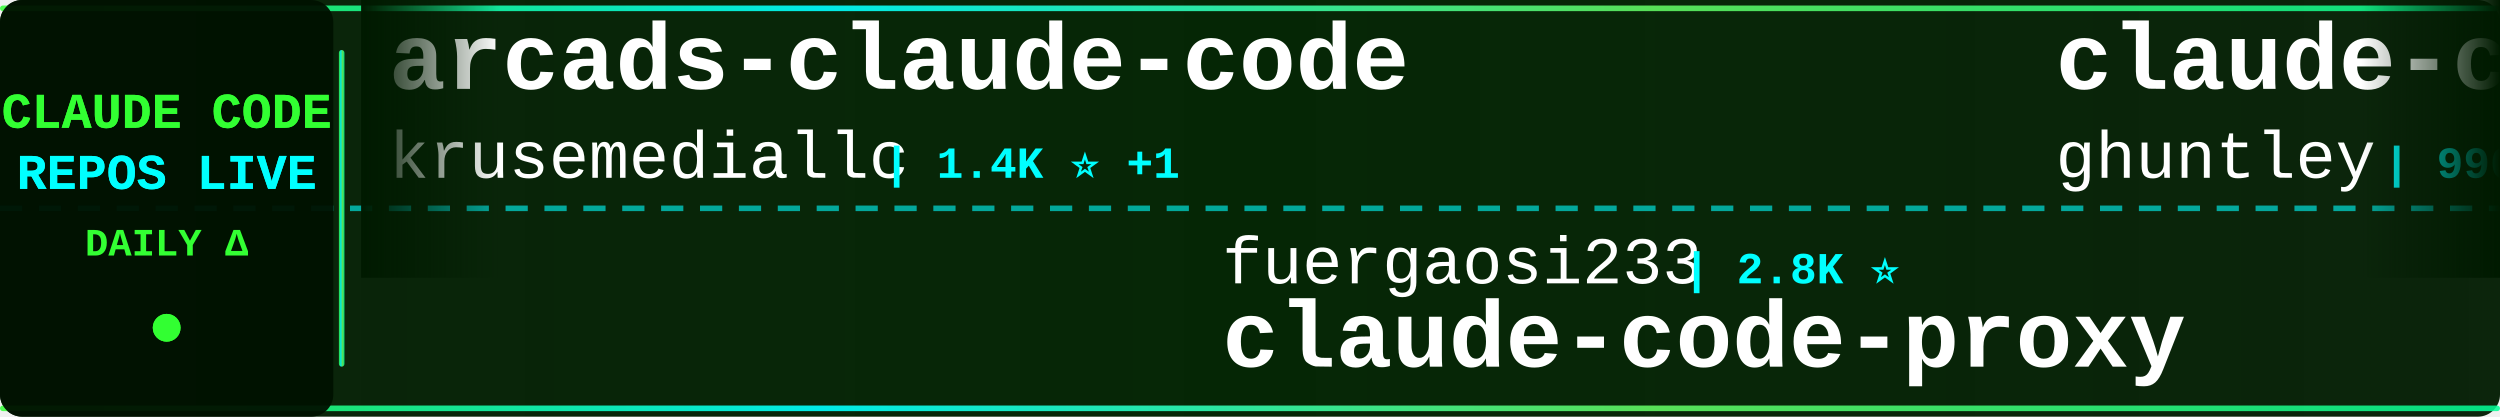
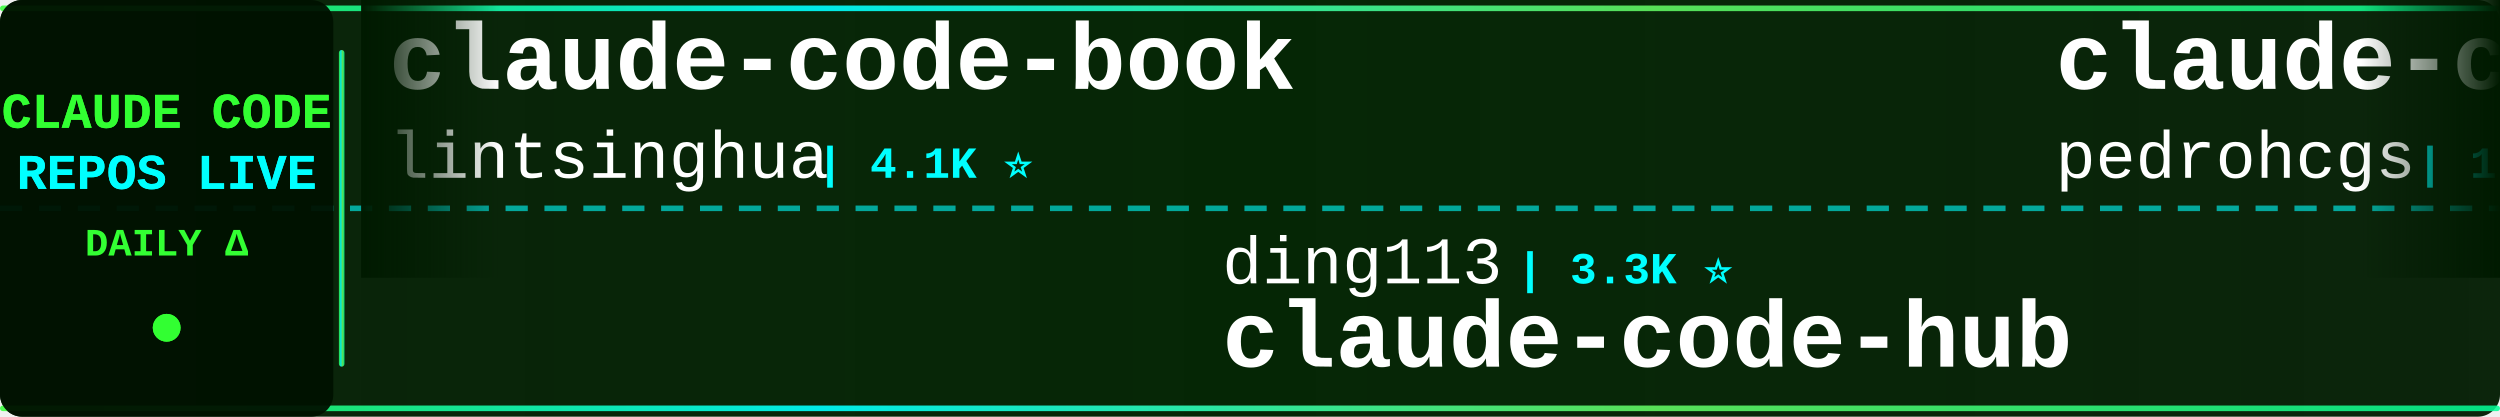
<svg xmlns="http://www.w3.org/2000/svg" width="900" height="150">
  <defs>
    <linearGradient id="tickerBg" x1="0%" y1="0%" x2="100%" y2="0%">
      <stop offset="0%" style="stop-color:#001a00;stop-opacity:0.95" />
      <stop offset="50%" style="stop-color:#002200;stop-opacity:0.98" />
      <stop offset="100%" style="stop-color:#001a00;stop-opacity:0.95" />
    </linearGradient>
    <linearGradient id="borderGrad" x1="0%" y1="0%" x2="100%" y2="0%">
      <stop offset="0%" style="stop-color:#33ff33;stop-opacity:0.85">
        <animate attributeName="stop-opacity" values="0.85;1;0.85" dur="2s" repeatCount="indefinite" />
      </stop>
      <stop offset="33%" style="stop-color:#00ffff;stop-opacity:0.9">
        <animate attributeName="stop-opacity" values="0.9;1;0.9" dur="2.2s" repeatCount="indefinite" />
      </stop>
      <stop offset="66%" style="stop-color:#66ff66;stop-opacity:0.85">
        <animate attributeName="stop-opacity" values="0.85;1;0.85" dur="1.8s" repeatCount="indefinite" />
      </stop>
      <stop offset="100%" style="stop-color:#00ff99;stop-opacity:0.85">
        <animate attributeName="stop-opacity" values="0.85;1;0.85" dur="2s" repeatCount="indefinite" />
      </stop>
    </linearGradient>
    <filter id="textGlow">
      <feGaussianBlur stdDeviation="0.1" result="coloredBlur" />
      <feMerge>
        <feMergeNode in="coloredBlur" />
        <feMergeNode in="SourceGraphic" />
      </feMerge>
    </filter>
    <filter id="metricGlow">
      <feGaussianBlur stdDeviation="0.2" result="coloredBlur" />
      <feMerge>
        <feMergeNode in="coloredBlur" />
        <feMergeNode in="SourceGraphic" />
      </feMerge>
    </filter>
    <linearGradient id="leftFade" x1="0%" y1="0%" x2="100%" y2="0%">
      <stop offset="0%" style="stop-color:#001a00;stop-opacity:1" />
      <stop offset="100%" style="stop-color:#001a00;stop-opacity:0" />
    </linearGradient>
    <linearGradient id="rightFade" x1="0%" y1="0%" x2="100%" y2="0%">
      <stop offset="0%" style="stop-color:#001a00;stop-opacity:0" />
      <stop offset="100%" style="stop-color:#001a00;stop-opacity:1" />
    </linearGradient>
  </defs>
  <rect width="900" height="150" fill="url(#tickerBg)" rx="8" />
  <rect x="0" y="2" width="900" height="2" fill="url(#borderGrad)" rx="1" />
  <rect x="0" y="146" width="900" height="2" fill="url(#borderGrad)" rx="1" />
  <line x1="0" y1="75" x2="900" y2="75" stroke="#00ffff" stroke-width="2" stroke-dasharray="8 6" opacity="0.6" />
  <rect x="0" y="0" width="120" height="150" fill="#001100" opacity="0.95" rx="8" />
  <text x="60" y="46" font-family="'Courier New', monospace" font-size="18" font-weight="bold" fill="#33ff33" text-anchor="middle" filter="url(#textGlow)">
    CLAUDE CODE
  </text>
  <text x="60" y="68" font-family="'Courier New', monospace" font-size="18" font-weight="bold" fill="#00ffff" text-anchor="middle" filter="url(#textGlow)">
    REPOS LIVE
  </text>
  <text x="60" y="92" font-family="'Courier New', monospace" font-size="14" font-weight="bold" fill="#33ff33" text-anchor="middle">
    DAILY Δ
  </text>
  <circle cx="60" cy="118" r="5" fill="#33ff33" filter="url(#metricGlow)">
    <animate attributeName="r" values="4;6;4" dur="1.5s" repeatCount="indefinite" />
    <animate attributeName="opacity" values="0.6;1;0.6" dur="1.5s" repeatCount="indefinite" />
  </circle>
  <rect x="122" y="18" width="2" height="114" fill="url(#borderGrad)" rx="1" />
  <clipPath id="tickerClip">
    <rect x="130" y="0" width="770" height="150" />
  </clipPath>
  <g clip-path="url(#tickerClip)">
    <g id="tickerItems">
      <animateTransform attributeName="transform" attributeType="XML" type="translate" from="0 0" to="-3000 0" dur="54s" repeatCount="indefinite" />
      <g transform="translate(0, 0)">
-         <text x="140" y="32" font-family="'Courier New', monospace" font-size="34" font-weight="bold" fill="#ffffff">arcads-claude-code</text>
-         <text x="140" y="64" font-family="'Courier New', monospace" font-size="24" font-weight="normal" fill="#ffffff" opacity="1.0">krusemediallc</text>
-         <text x="318" y="64" font-family="'Courier New', monospace" font-size="16" font-weight="bold" fill="#00ffff"> | 1.4K ⭐ +1</text>
+         <text x="140" y="32" font-family="'Courier New', monospace" font-size="34" font-weight="bold" fill="#ffffff">claude-code-book</text>
+         <text x="140" y="64" font-family="'Courier New', monospace" font-size="24" font-weight="normal" fill="#ffffff" opacity="1.0">lintsinghua</text>
+         <text x="294" y="64" font-family="'Courier New', monospace" font-size="16" font-weight="bold" fill="#00ffff"> | 4.1K ⭐</text>
      </g>
      <g transform="translate(300, 0)">
-         <text x="140" y="102" font-family="'Courier New', monospace" font-size="24" font-weight="normal" fill="#ffffff" opacity="1.0">fuergaosi233</text>
-         <text x="306" y="102" font-family="'Courier New', monospace" font-size="16" font-weight="bold" fill="#00ffff"> | 2.8K ⭐</text>
-         <text x="140" y="132" font-family="'Courier New', monospace" font-size="34" font-weight="bold" fill="#ffffff">claude-code-proxy</text>
+         <text x="140" y="102" font-family="'Courier New', monospace" font-size="24" font-weight="normal" fill="#ffffff" opacity="1.0">ding113</text>
+         <text x="246" y="102" font-family="'Courier New', monospace" font-size="16" font-weight="bold" fill="#00ffff"> | 3.3K ⭐</text>
+         <text x="140" y="132" font-family="'Courier New', monospace" font-size="34" font-weight="bold" fill="#ffffff">claude-code-hub</text>
      </g>
      <g transform="translate(600, 0)">
-         <text x="140" y="32" font-family="'Courier New', monospace" font-size="34" font-weight="bold" fill="#ffffff">claude-code-source-code-...</text>
-         <text x="140" y="64" font-family="'Courier New', monospace" font-size="24" font-weight="normal" fill="#ffffff" opacity="1.0">ghuntley</text>
-         <text x="258" y="64" font-family="'Courier New', monospace" font-size="16" font-weight="bold" fill="#00ffff"> | 990 ⭐</text>
-       </g>
-       <g transform="translate(900, 0)">
-         <text x="140" y="102" font-family="'Courier New', monospace" font-size="24" font-weight="normal" fill="#ffffff" opacity="1.0">fazxes</text>
-         <text x="234" y="102" font-family="'Courier New', monospace" font-size="16" font-weight="bold" fill="#00ffff"> | 231 ⭐</text>
-         <text x="140" y="132" font-family="'Courier New', monospace" font-size="34" font-weight="bold" fill="#ffffff">Claude-code</text>
-       </g>
-       <g transform="translate(1200, 0)">
-         <text x="140" y="32" font-family="'Courier New', monospace" font-size="34" font-weight="bold" fill="#ffffff">claude-code-router</text>
-         <text x="140" y="64" font-family="'Courier New', monospace" font-size="24" font-weight="normal" fill="#ffffff" opacity="1.0">musistudio</text>
-         <text x="282" y="64" font-family="'Courier New', monospace" font-size="16" font-weight="bold" fill="#00ffff"> | 36.8K ⭐ +5</text>
-       </g>
-       <g transform="translate(1500, 0)">
-         <text x="140" y="102" font-family="'Courier New', monospace" font-size="24" font-weight="normal" fill="#ffffff" opacity="1.0">anthropics</text>
-         <text x="282" y="102" font-family="'Courier New', monospace" font-size="16" font-weight="bold" fill="#00ffff"> | 951 ⭐</text>
-         <text x="140" y="132" font-family="'Courier New', monospace" font-size="34" font-weight="bold" fill="#ffffff">claude-code-base-action</text>
-       </g>
-       <g transform="translate(1800, 0)">
-         <text x="140" y="32" font-family="'Courier New', monospace" font-size="34" font-weight="bold" fill="#ffffff">claude-code-best-practic...</text>
-         <text x="140" y="64" font-family="'Courier New', monospace" font-size="24" font-weight="normal" fill="#ffffff" opacity="1.0">shanraisshan</text>
-         <text x="306" y="64" font-family="'Courier New', monospace" font-size="16" font-weight="bold" fill="#00ffff"> | 64.9K ⭐ +5</text>
-       </g>
-       <g transform="translate(2100, 0)">
-         <text x="140" y="102" font-family="'Courier New', monospace" font-size="24" font-weight="normal" fill="#ffffff" opacity="1.0">hangsman</text>
-         <text x="258" y="102" font-family="'Courier New', monospace" font-size="16" font-weight="bold" fill="#00ffff"> | 790 ⭐</text>
-         <text x="140" y="132" font-family="'Courier New', monospace" font-size="34" font-weight="bold" fill="#ffffff">claude-code-source</text>
-       </g>
-       <g transform="translate(2400, 0)">
        <text x="140" y="32" font-family="'Courier New', monospace" font-size="34" font-weight="bold" fill="#ffffff">claude-code-my-workflow</text>
        <text x="140" y="64" font-family="'Courier New', monospace" font-size="24" font-weight="normal" fill="#ffffff" opacity="1.0">pedrohcgs</text>
        <text x="270" y="64" font-family="'Courier New', monospace" font-size="16" font-weight="bold" fill="#00ffff"> | 1.5K ⭐</text>
      </g>
+       <g transform="translate(900, 0)">
+         <text x="140" y="102" font-family="'Courier New', monospace" font-size="24" font-weight="normal" fill="#ffffff" opacity="1.0">Piebald-AI</text>
+         <text x="282" y="102" font-family="'Courier New', monospace" font-size="16" font-weight="bold" fill="#00ffff"> | 12.4K ⭐ +1</text>
+         <text x="140" y="132" font-family="'Courier New', monospace" font-size="34" font-weight="bold" fill="#ffffff">claude-code-system-promp...</text>
+       </g>
+       <g transform="translate(1200, 0)">
+         <text x="140" y="32" font-family="'Courier New', monospace" font-size="34" font-weight="bold" fill="#ffffff">claude-code-templates</text>
+         <text x="140" y="64" font-family="'Courier New', monospace" font-size="24" font-weight="normal" fill="#ffffff" opacity="1.0">davila7</text>
+         <text x="246" y="64" font-family="'Courier New', monospace" font-size="16" font-weight="bold" fill="#00ffff"> | 30.3K ⭐ +4</text>
+       </g>
+       <g transform="translate(1500, 0)">
+         <text x="140" y="102" font-family="'Courier New', monospace" font-size="24" font-weight="normal" fill="#ffffff" opacity="1.0">digitalsamba</text>
+         <text x="306" y="102" font-family="'Courier New', monospace" font-size="16" font-weight="bold" fill="#00ffff"> | 2.0K ⭐</text>
+         <text x="140" y="132" font-family="'Courier New', monospace" font-size="34" font-weight="bold" fill="#ffffff">claude-code-video-toolki...</text>
+       </g>
+       <g transform="translate(1800, 0)">
+         <text x="140" y="32" font-family="'Courier New', monospace" font-size="34" font-weight="bold" fill="#ffffff">Claude-Code-Usage-Monito...</text>
+         <text x="140" y="64" font-family="'Courier New', monospace" font-size="24" font-weight="normal" fill="#ffffff" opacity="1.0">Maciek-roboblog</text>
+         <text x="342" y="64" font-family="'Courier New', monospace" font-size="16" font-weight="bold" fill="#00ffff"> | 8.7K ⭐</text>
+       </g>
+       <g transform="translate(2100, 0)">
+         <text x="140" y="102" font-family="'Courier New', monospace" font-size="24" font-weight="normal" fill="#ffffff" opacity="1.0">777genius</text>
+         <text x="270" y="102" font-family="'Courier New', monospace" font-size="16" font-weight="bold" fill="#00ffff"> | 926 ⭐</text>
+         <text x="140" y="132" font-family="'Courier New', monospace" font-size="34" font-weight="bold" fill="#ffffff">claude-code-source-code</text>
+       </g>
+       <g transform="translate(2400, 0)">
+         <text x="140" y="32" font-family="'Courier New', monospace" font-size="34" font-weight="bold" fill="#ffffff">claude-code-tips</text>
+         <text x="140" y="64" font-family="'Courier New', monospace" font-size="24" font-weight="normal" fill="#ffffff" opacity="1.0">ykdojo</text>
+         <text x="234" y="64" font-family="'Courier New', monospace" font-size="16" font-weight="bold" fill="#00ffff"> | 9.8K ⭐ +2</text>
+       </g>
      <g transform="translate(2700, 0)">
-         <text x="140" y="102" font-family="'Courier New', monospace" font-size="24" font-weight="normal" fill="#ffffff" opacity="1.0">anthropics</text>
-         <text x="282" y="102" font-family="'Courier New', monospace" font-size="16" font-weight="bold" fill="#00ffff"> | 8.7K ⭐</text>
-         <text x="140" y="132" font-family="'Courier New', monospace" font-size="34" font-weight="bold" fill="#ffffff">claude-code-action</text>
+         <text x="140" y="102" font-family="'Courier New', monospace" font-size="24" font-weight="normal" fill="#ffffff" opacity="1.0">wanshuiyin</text>
+         <text x="282" y="102" font-family="'Courier New', monospace" font-size="16" font-weight="bold" fill="#00ffff"> | 15.0K ⭐ +2</text>
+         <text x="140" y="132" font-family="'Courier New', monospace" font-size="34" font-weight="bold" fill="#ffffff">Auto-claude-code-researc...</text>
      </g>
      <g transform="translate(3000, 0)">
-         <text x="140" y="32" font-family="'Courier New', monospace" font-size="34" font-weight="bold" fill="#ffffff">arcads-claude-code</text>
-         <text x="140" y="64" font-family="'Courier New', monospace" font-size="24" font-weight="normal" fill="#ffffff" opacity="1.0">krusemediallc</text>
-         <text x="318" y="64" font-family="'Courier New', monospace" font-size="16" font-weight="bold" fill="#00ffff"> | 1.4K ⭐ +1</text>
+         <text x="140" y="32" font-family="'Courier New', monospace" font-size="34" font-weight="bold" fill="#ffffff">claude-code-book</text>
+         <text x="140" y="64" font-family="'Courier New', monospace" font-size="24" font-weight="normal" fill="#ffffff" opacity="1.0">lintsinghua</text>
+         <text x="294" y="64" font-family="'Courier New', monospace" font-size="16" font-weight="bold" fill="#00ffff"> | 4.1K ⭐</text>
      </g>
      <g transform="translate(3300, 0)">
-         <text x="140" y="102" font-family="'Courier New', monospace" font-size="24" font-weight="normal" fill="#ffffff" opacity="1.0">fuergaosi233</text>
-         <text x="306" y="102" font-family="'Courier New', monospace" font-size="16" font-weight="bold" fill="#00ffff"> | 2.8K ⭐</text>
-         <text x="140" y="132" font-family="'Courier New', monospace" font-size="34" font-weight="bold" fill="#ffffff">claude-code-proxy</text>
+         <text x="140" y="102" font-family="'Courier New', monospace" font-size="24" font-weight="normal" fill="#ffffff" opacity="1.0">ding113</text>
+         <text x="246" y="102" font-family="'Courier New', monospace" font-size="16" font-weight="bold" fill="#00ffff"> | 3.3K ⭐</text>
+         <text x="140" y="132" font-family="'Courier New', monospace" font-size="34" font-weight="bold" fill="#ffffff">claude-code-hub</text>
      </g>
      <g transform="translate(3600, 0)">
-         <text x="140" y="32" font-family="'Courier New', monospace" font-size="34" font-weight="bold" fill="#ffffff">claude-code-source-code-...</text>
-         <text x="140" y="64" font-family="'Courier New', monospace" font-size="24" font-weight="normal" fill="#ffffff" opacity="1.0">ghuntley</text>
-         <text x="258" y="64" font-family="'Courier New', monospace" font-size="16" font-weight="bold" fill="#00ffff"> | 990 ⭐</text>
+         <text x="140" y="32" font-family="'Courier New', monospace" font-size="34" font-weight="bold" fill="#ffffff">claude-code-my-workflow</text>
+         <text x="140" y="64" font-family="'Courier New', monospace" font-size="24" font-weight="normal" fill="#ffffff" opacity="1.0">pedrohcgs</text>
+         <text x="270" y="64" font-family="'Courier New', monospace" font-size="16" font-weight="bold" fill="#00ffff"> | 1.5K ⭐</text>
      </g>
      <g transform="translate(3900, 0)">
-         <text x="140" y="102" font-family="'Courier New', monospace" font-size="24" font-weight="normal" fill="#ffffff" opacity="1.0">fazxes</text>
-         <text x="234" y="102" font-family="'Courier New', monospace" font-size="16" font-weight="bold" fill="#00ffff"> | 231 ⭐</text>
-         <text x="140" y="132" font-family="'Courier New', monospace" font-size="34" font-weight="bold" fill="#ffffff">Claude-code</text>
+         <text x="140" y="102" font-family="'Courier New', monospace" font-size="24" font-weight="normal" fill="#ffffff" opacity="1.0">Piebald-AI</text>
+         <text x="282" y="102" font-family="'Courier New', monospace" font-size="16" font-weight="bold" fill="#00ffff"> | 12.4K ⭐ +1</text>
+         <text x="140" y="132" font-family="'Courier New', monospace" font-size="34" font-weight="bold" fill="#ffffff">claude-code-system-promp...</text>
      </g>
    </g>
  </g>
  <rect x="130" y="0" width="50" height="100" fill="url(#leftFade)" />
  <rect x="850" y="0" width="50" height="100" fill="url(#rightFade)" />
</svg>
